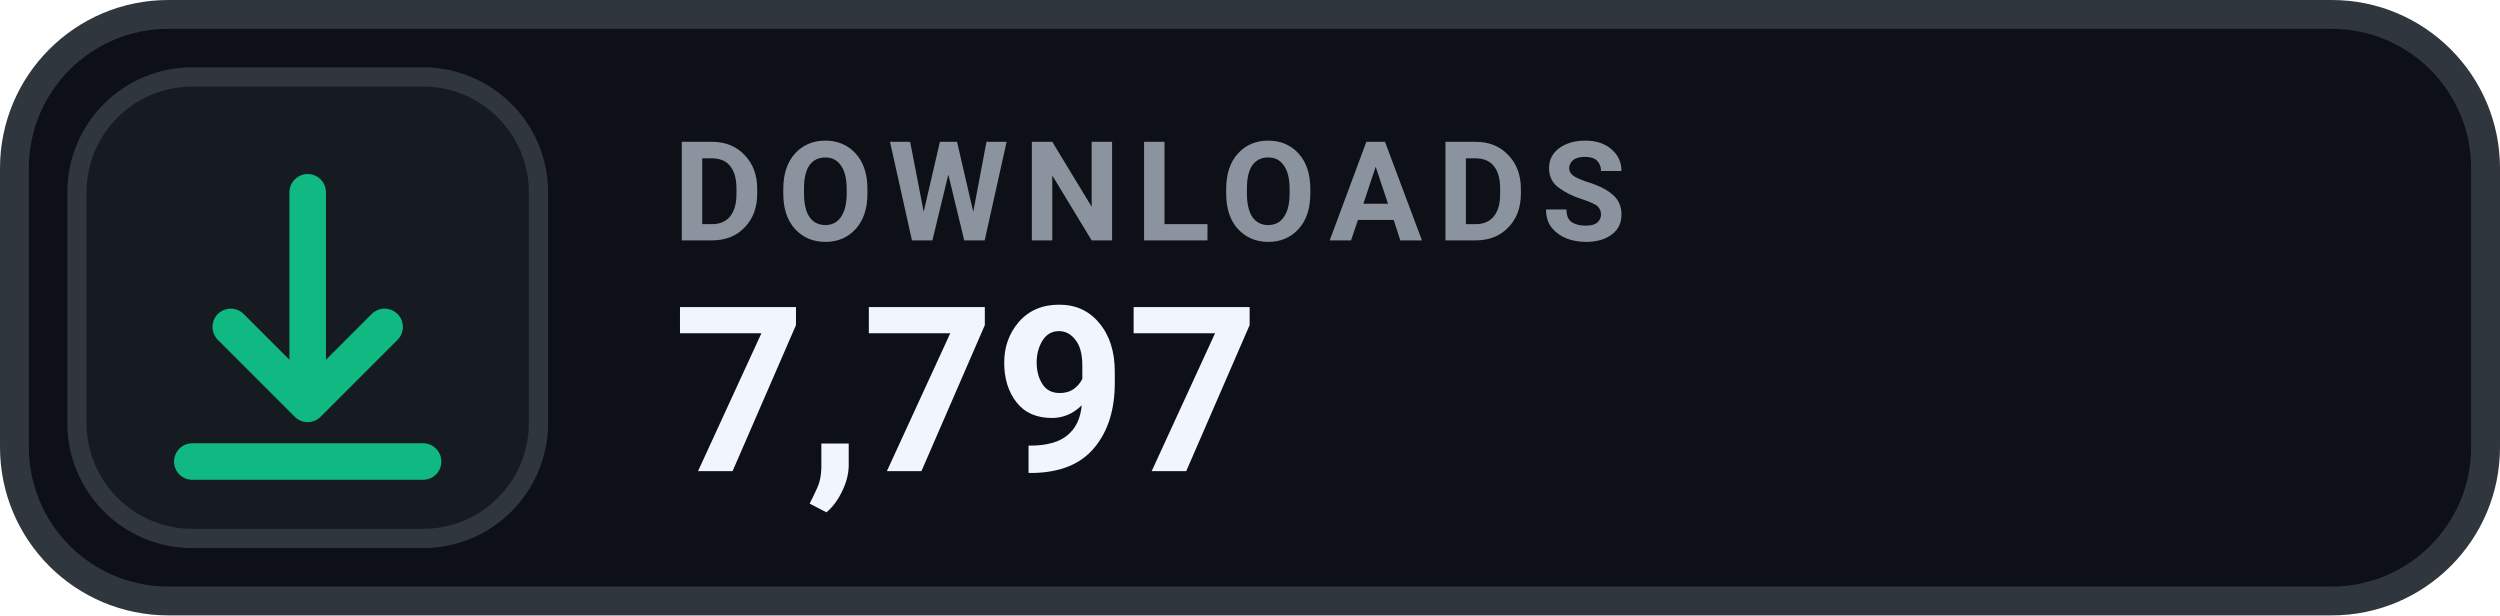
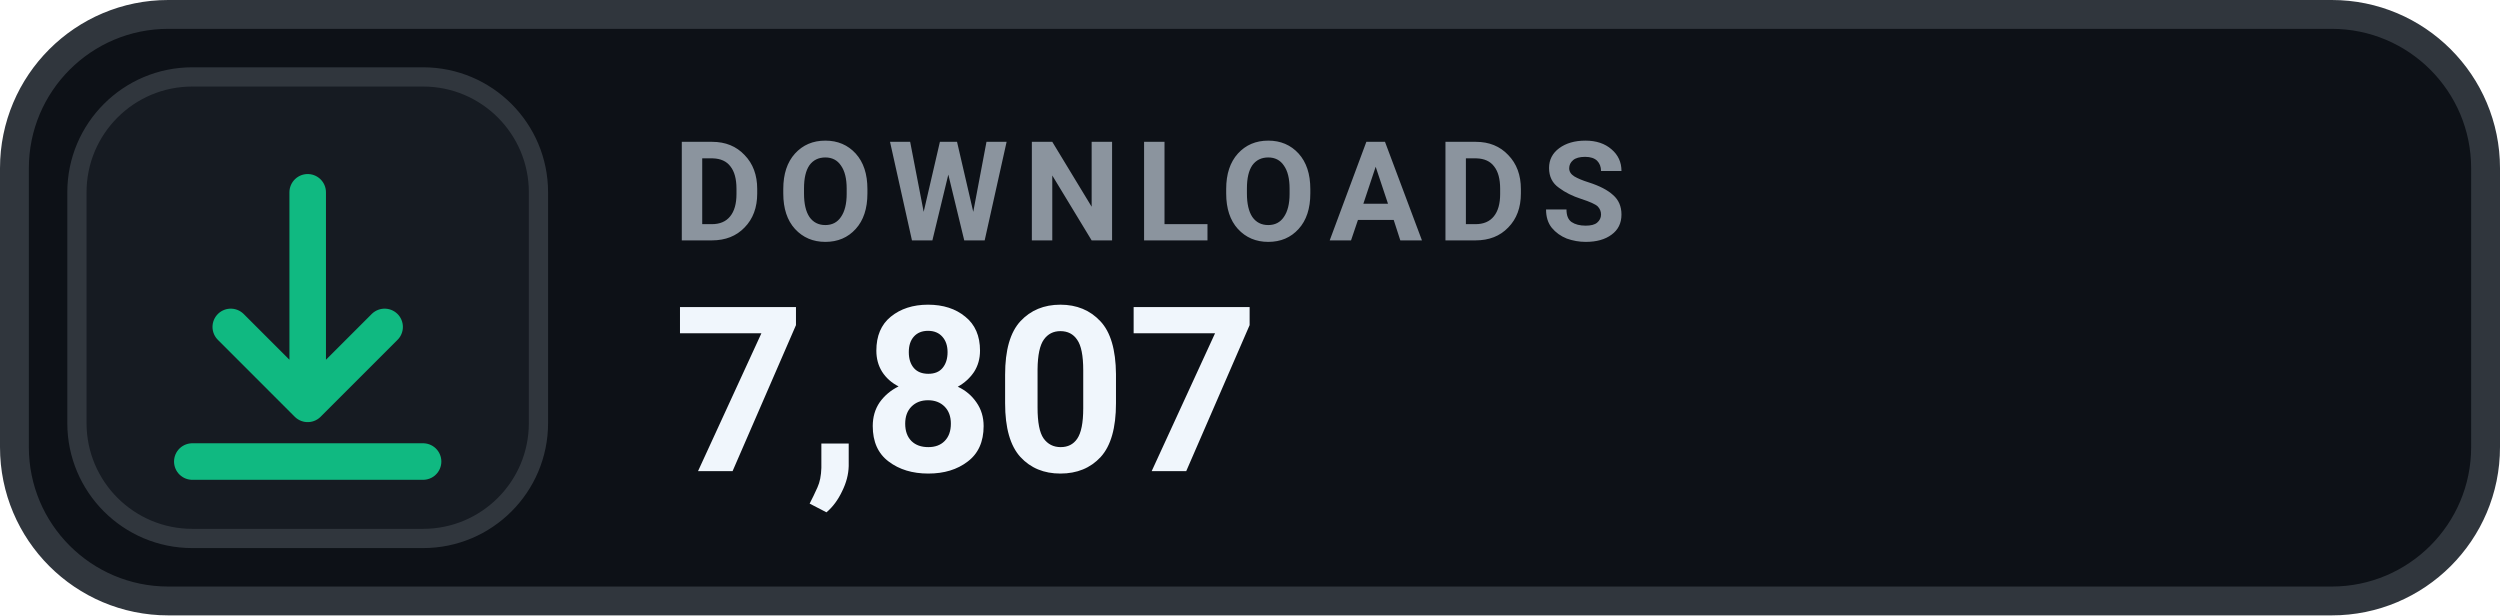
- <svg xmlns="http://www.w3.org/2000/svg" width="130" height="32" viewBox="0 0 130 32" role="img" aria-label="DOWNLOADS 7,797">
+ <svg xmlns="http://www.w3.org/2000/svg" width="130" height="32" viewBox="0 0 130 32" role="img" aria-label="DOWNLOADS 7,807">
  <rect x=".75" y=".75" width="128.5" height="30.5" rx="8" fill="#0D1117" stroke="#30363D" stroke-width="1.5" />
  <rect x="4" y="4" width="24" height="24" rx="6" fill="#161B22" stroke="#30363D" stroke-width="1" />
  <g transform="translate(16 16)" style="color:#10B981;">
    <path d="M0 -6 v11 m0 0 l4 -4 m-4 4 l-4 -4 M-6 8 h12" fill="none" stroke="currentColor" stroke-width="1.9" stroke-linecap="round" stroke-linejoin="round" />
  </g>
  <text x="35" y="12.5" fill="#8B949E" font-family="-apple-system,BlinkMacSystemFont,'Segoe UI',Roboto,Helvetica,Arial,sans-serif" font-size="7.2" font-weight="700" letter-spacing=".75">DOWNLOADS</text>
-   <text x="35" y="24.5" fill="#F0F6FC" font-family="-apple-system,BlinkMacSystemFont,'Segoe UI',Roboto,Helvetica,Arial,sans-serif" font-size="12" font-weight="700">7,797</text>
+   <text x="35" y="24.5" fill="#F0F6FC" font-family="-apple-system,BlinkMacSystemFont,'Segoe UI',Roboto,Helvetica,Arial,sans-serif" font-size="12" font-weight="700">7,807</text>
</svg>
